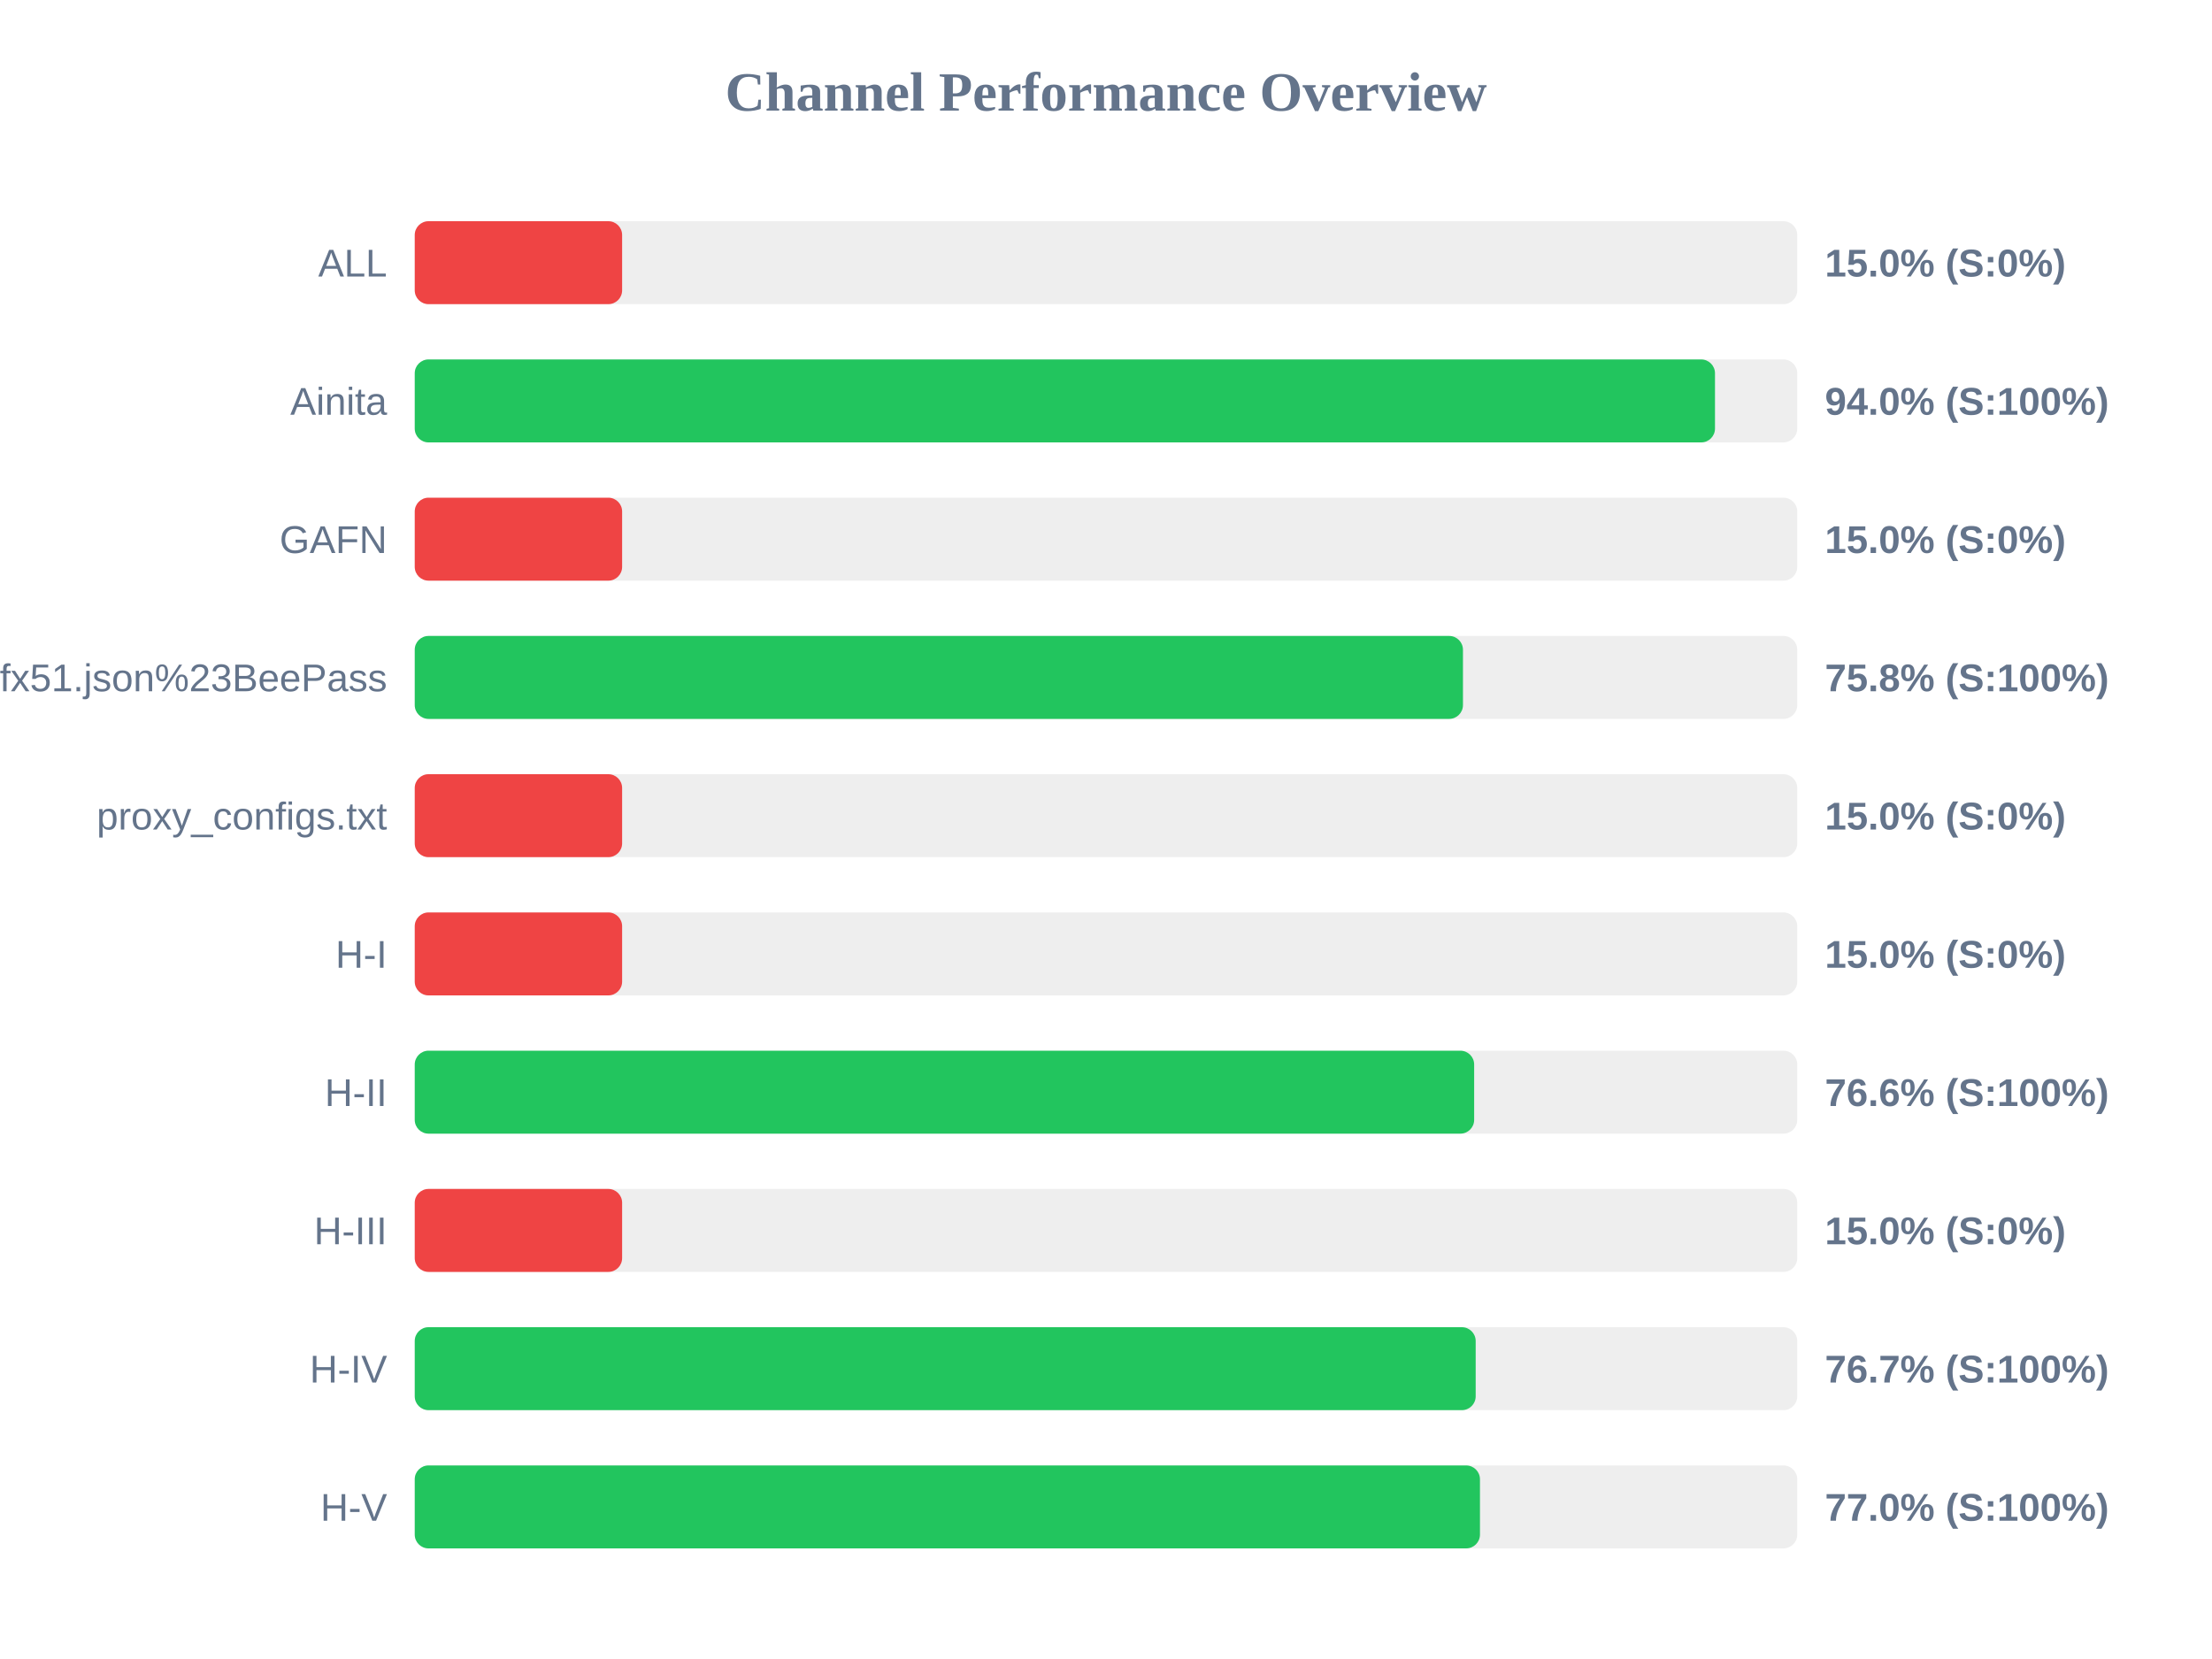
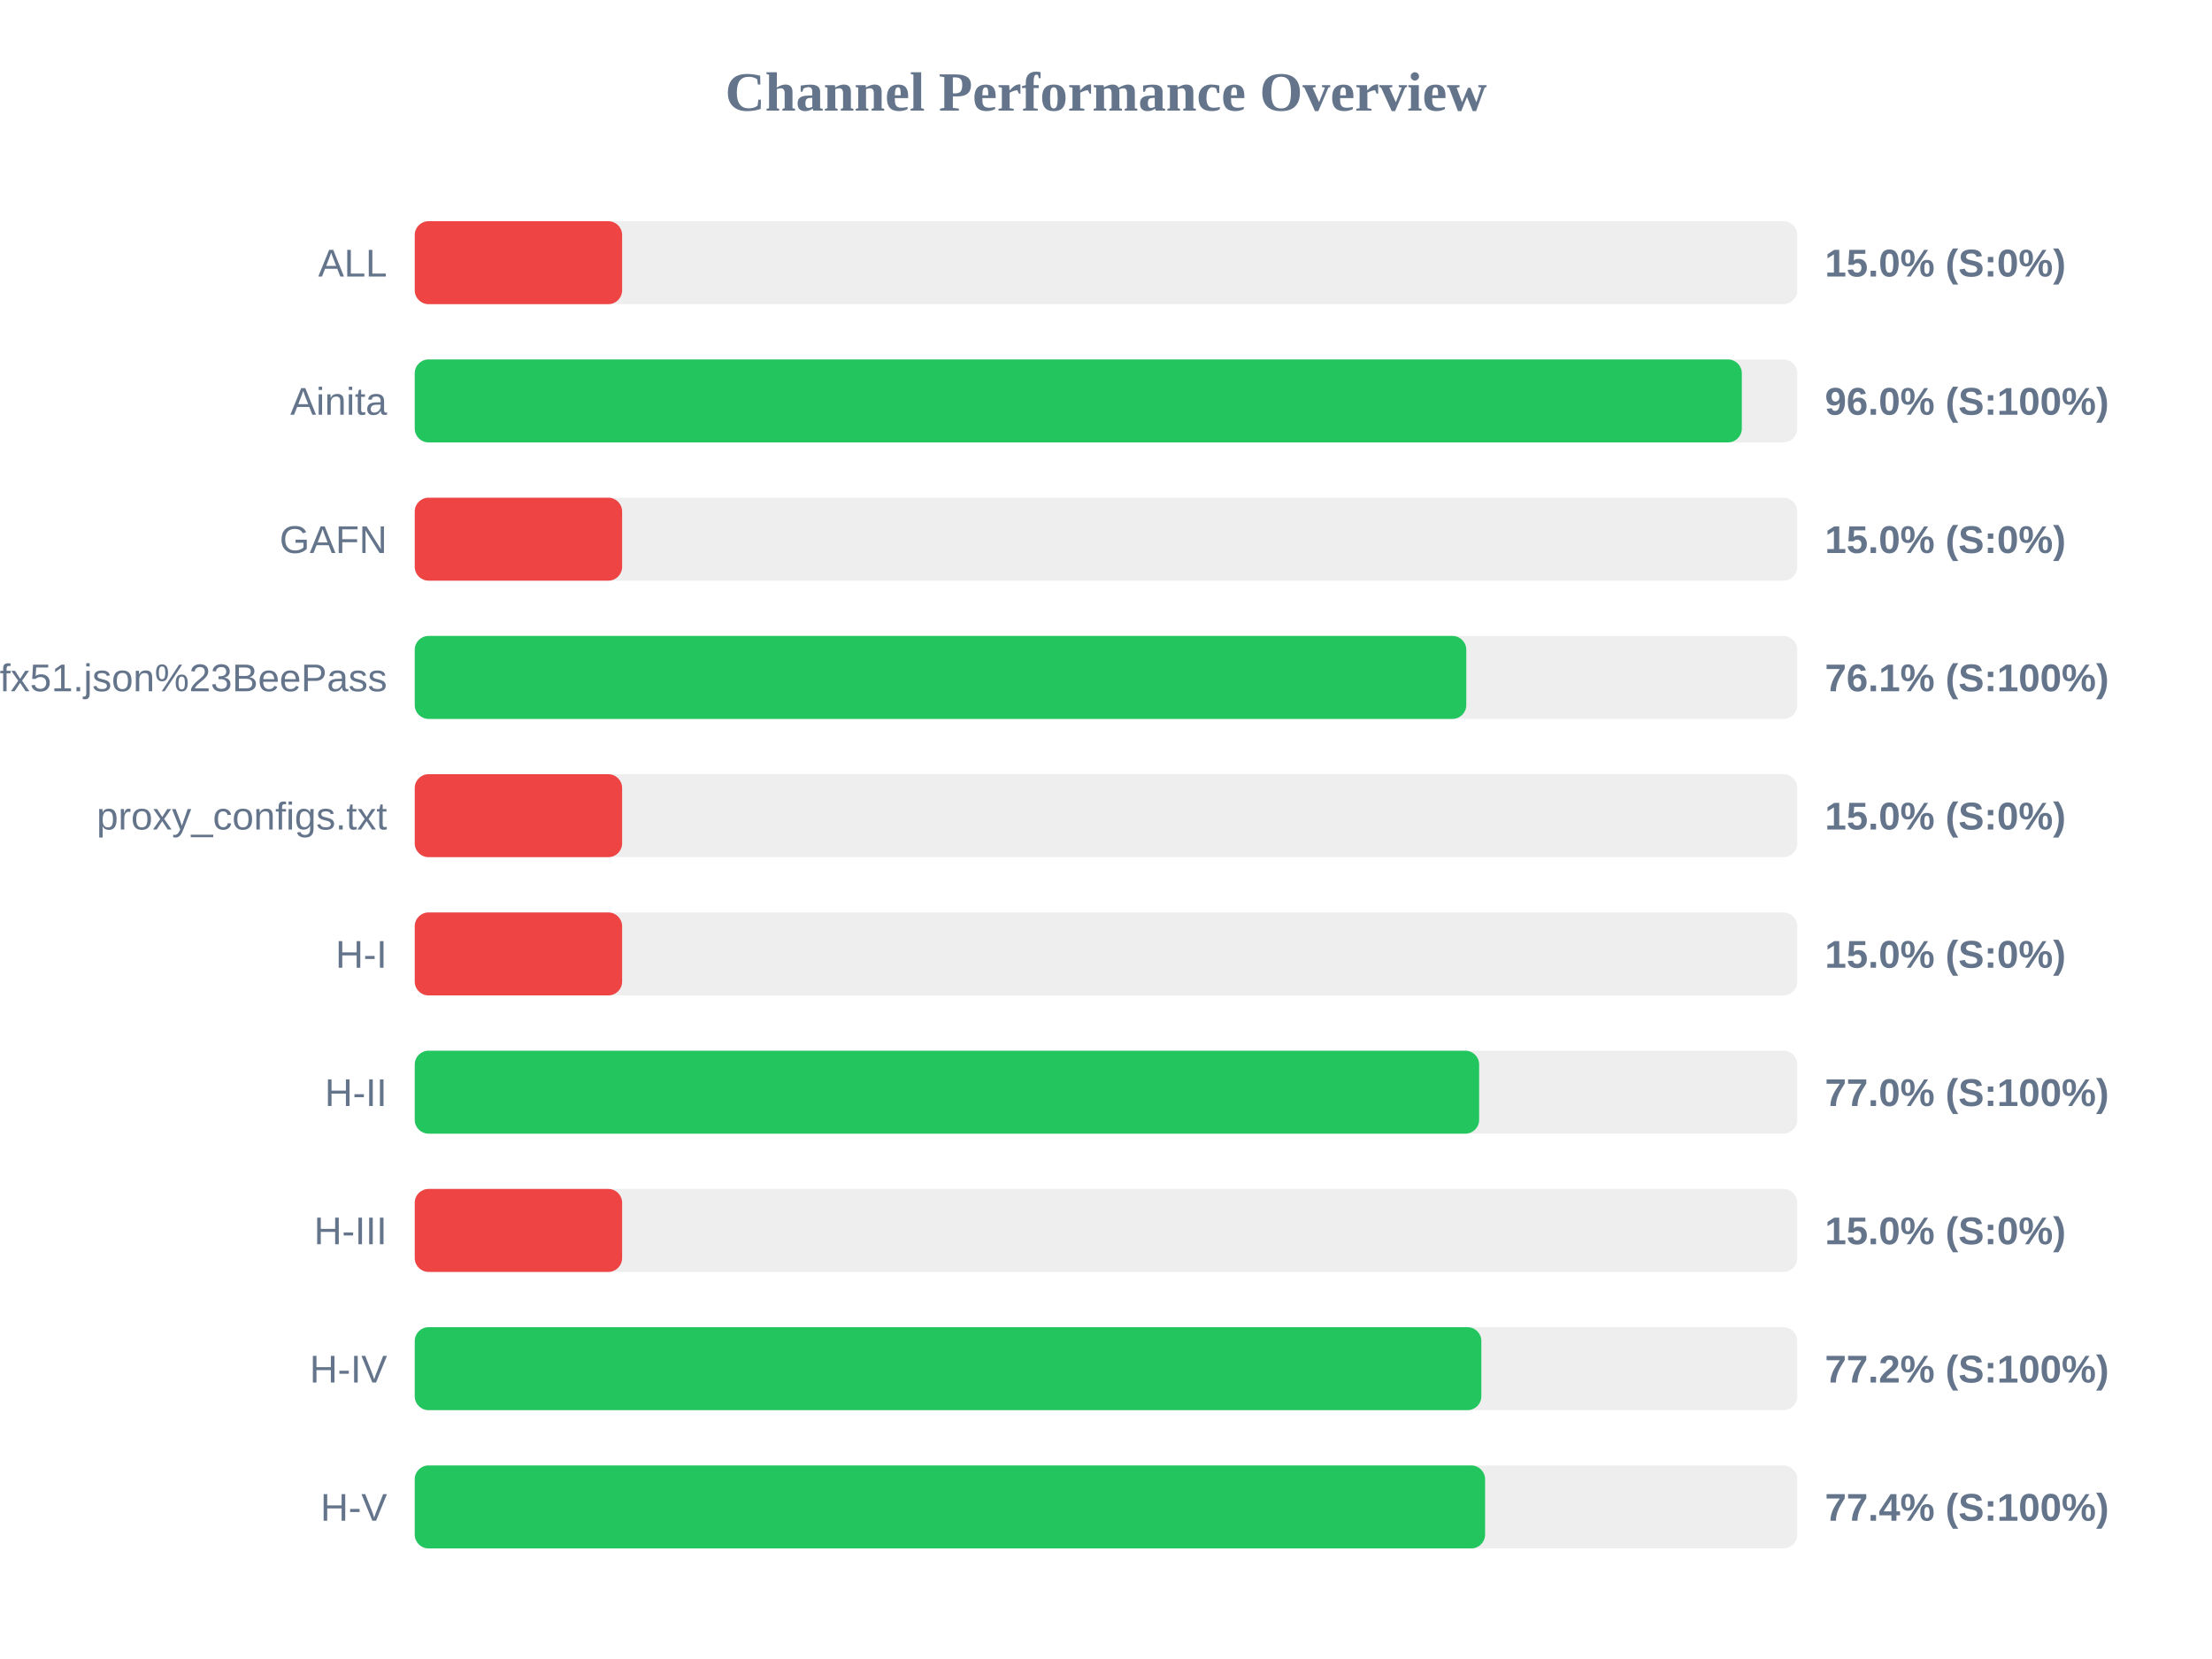
<svg xmlns="http://www.w3.org/2000/svg" width="800" height="600" version="1.1">
  <style>
        .row { font: 14px Arial; fill: #64748b; }
        .score { font: bold 14px Arial; fill: #64748b; }
    </style>
  <text x="400" y="40" text-anchor="middle" font-size="20px" font-weight="bold" fill="#64748b">Channel Performance Overview</text>
  <rect x="150" y="80" width="500" height="30" fill="#eee" rx="5" />
  <rect x="150" y="80" width="75.0" height="30" fill="#ef4444" rx="5" />
  <text x="140" y="100" text-anchor="end" class="row">ALL</text>
  <text x="660" y="100" text-anchor="start" class="score">15.0% (S:0%)</text>
  <rect x="150" y="130" width="500" height="30" fill="#eee" rx="5" />
-   <rect x="150" y="130" width="470.25" height="30" fill="#22c55e" rx="5" />
+   <rect x="150" y="130" width="479.95" height="30" fill="#22c55e" rx="5" />
  <text x="140" y="150" text-anchor="end" class="row">Ainita</text>
-   <text x="660" y="150" text-anchor="start" class="score">94.0% (S:100%)</text>
+   <text x="660" y="150" text-anchor="start" class="score">96.0% (S:100%)</text>
  <rect x="150" y="180" width="500" height="30" fill="#eee" rx="5" />
  <rect x="150" y="180" width="75.0" height="30" fill="#ef4444" rx="5" />
  <text x="140" y="200" text-anchor="end" class="row">GAFN</text>
  <text x="660" y="200" text-anchor="start" class="score">15.0% (S:0%)</text>
  <rect x="150" y="230" width="500" height="30" fill="#eee" rx="5" />
-   <rect x="150" y="230" width="379.1" height="30" fill="#22c55e" rx="5" />
+   <rect x="150" y="230" width="380.3" height="30" fill="#22c55e" rx="5" />
  <text x="140" y="250" text-anchor="end" class="row">sub?s=ssconf%3A%2F%2Fs3.amazonaws.com%2Fbeedynconprd%2Fzf38bv6oxi1nv3wfkpmxyfl8yj5fargza3foantoalu16vznl0ckxx7bgf1ufx51.json%23BeePass</text>
-   <text x="660" y="250" text-anchor="start" class="score">75.8% (S:100%)</text>
+   <text x="660" y="250" text-anchor="start" class="score">76.1% (S:100%)</text>
  <rect x="150" y="280" width="500" height="30" fill="#eee" rx="5" />
  <rect x="150" y="280" width="75.0" height="30" fill="#ef4444" rx="5" />
  <text x="140" y="300" text-anchor="end" class="row">proxy_configs.txt</text>
  <text x="660" y="300" text-anchor="start" class="score">15.0% (S:0%)</text>
  <rect x="150" y="330" width="500" height="30" fill="#eee" rx="5" />
  <rect x="150" y="330" width="75.0" height="30" fill="#ef4444" rx="5" />
  <text x="140" y="350" text-anchor="end" class="row">H-I</text>
  <text x="660" y="350" text-anchor="start" class="score">15.0% (S:0%)</text>
  <rect x="150" y="380" width="500" height="30" fill="#eee" rx="5" />
-   <rect x="150" y="380" width="383.15" height="30" fill="#22c55e" rx="5" />
+   <rect x="150" y="380" width="384.95" height="30" fill="#22c55e" rx="5" />
  <text x="140" y="400" text-anchor="end" class="row">H-II</text>
-   <text x="660" y="400" text-anchor="start" class="score">76.6% (S:100%)</text>
+   <text x="660" y="400" text-anchor="start" class="score">77.0% (S:100%)</text>
  <rect x="150" y="430" width="500" height="30" fill="#eee" rx="5" />
  <rect x="150" y="430" width="75.0" height="30" fill="#ef4444" rx="5" />
  <text x="140" y="450" text-anchor="end" class="row">H-III</text>
  <text x="660" y="450" text-anchor="start" class="score">15.0% (S:0%)</text>
  <rect x="150" y="480" width="500" height="30" fill="#eee" rx="5" />
-   <rect x="150" y="480" width="383.7" height="30" fill="#22c55e" rx="5" />
+   <rect x="150" y="480" width="385.75" height="30" fill="#22c55e" rx="5" />
  <text x="140" y="500" text-anchor="end" class="row">H-IV</text>
-   <text x="660" y="500" text-anchor="start" class="score">76.7% (S:100%)</text>
+   <text x="660" y="500" text-anchor="start" class="score">77.2% (S:100%)</text>
  <rect x="150" y="530" width="500" height="30" fill="#eee" rx="5" />
-   <rect x="150" y="530" width="385.25" height="30" fill="#22c55e" rx="5" />
+   <rect x="150" y="530" width="387.1" height="30" fill="#22c55e" rx="5" />
  <text x="140" y="550" text-anchor="end" class="row">H-V</text>
-   <text x="660" y="550" text-anchor="start" class="score">77.0% (S:100%)</text>
+   <text x="660" y="550" text-anchor="start" class="score">77.4% (S:100%)</text>
</svg>
